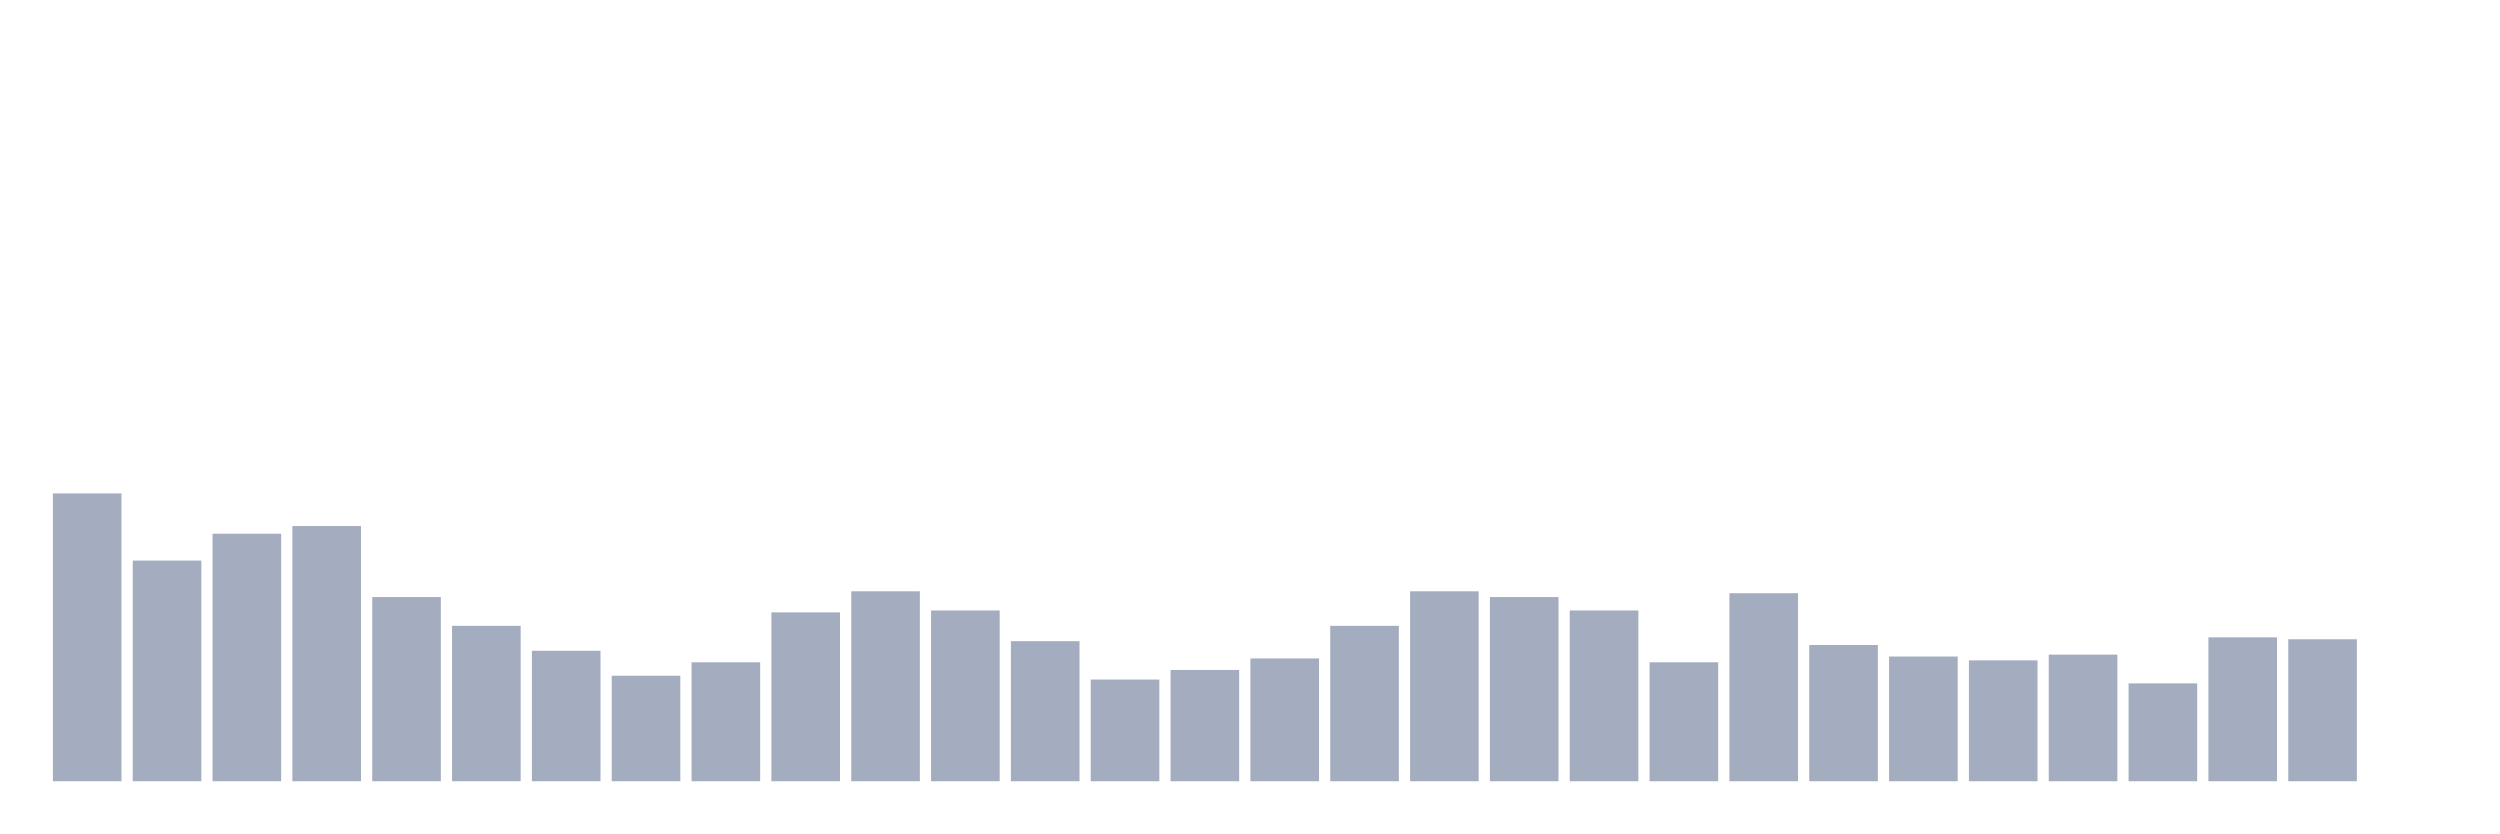
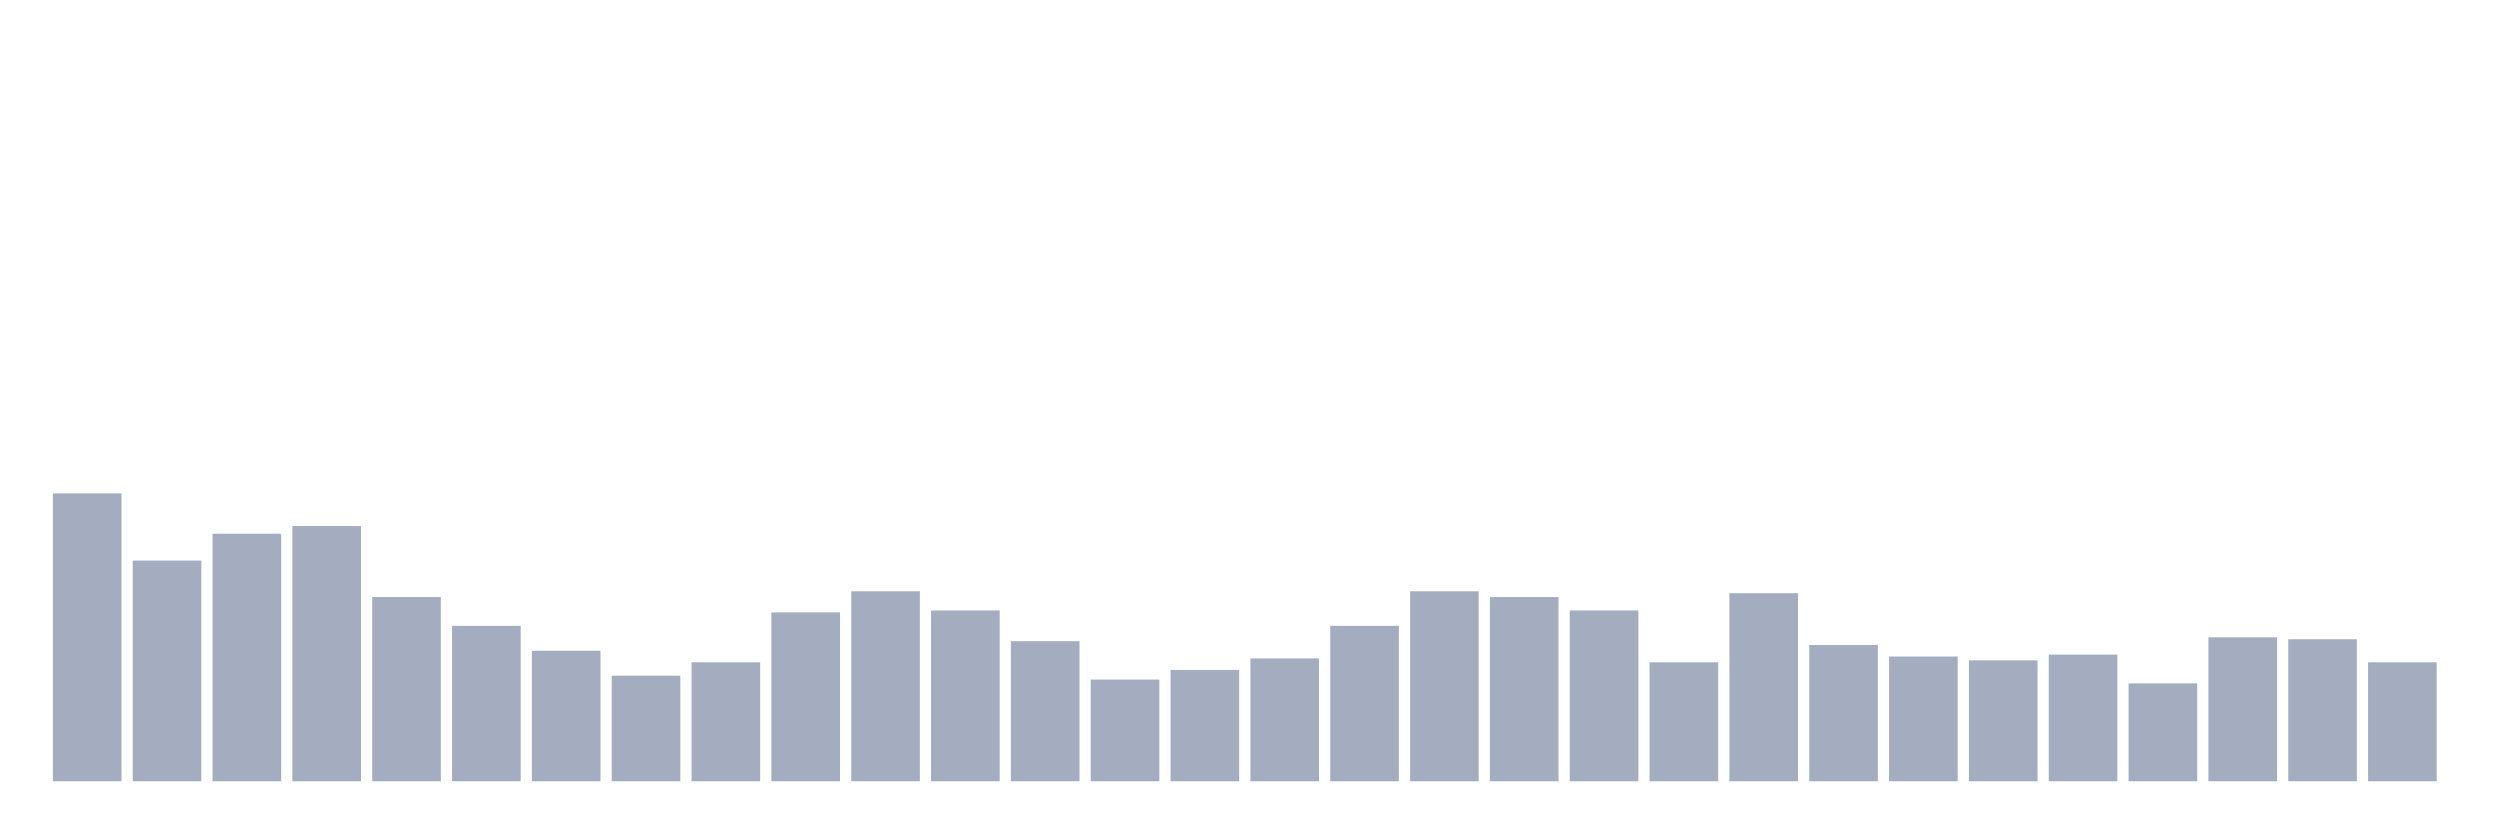
<svg xmlns="http://www.w3.org/2000/svg" viewBox="0 0 480 160">
  <g transform="translate(10,10)">
    <rect class="bar" x="0.153" width="13.175" y="84.737" height="55.263" fill="rgb(164,173,192)" />
    <rect class="bar" x="15.482" width="13.175" y="97.632" height="42.368" fill="rgb(164,173,192)" />
    <rect class="bar" x="30.81" width="13.175" y="92.474" height="47.526" fill="rgb(164,173,192)" />
    <rect class="bar" x="46.138" width="13.175" y="91" height="49" fill="rgb(164,173,192)" />
    <rect class="bar" x="61.466" width="13.175" y="104.632" height="35.368" fill="rgb(164,173,192)" />
    <rect class="bar" x="76.794" width="13.175" y="110.158" height="29.842" fill="rgb(164,173,192)" />
    <rect class="bar" x="92.123" width="13.175" y="114.947" height="25.053" fill="rgb(164,173,192)" />
    <rect class="bar" x="107.451" width="13.175" y="119.737" height="20.263" fill="rgb(164,173,192)" />
    <rect class="bar" x="122.779" width="13.175" y="117.158" height="22.842" fill="rgb(164,173,192)" />
    <rect class="bar" x="138.107" width="13.175" y="107.579" height="32.421" fill="rgb(164,173,192)" />
    <rect class="bar" x="153.436" width="13.175" y="103.526" height="36.474" fill="rgb(164,173,192)" />
    <rect class="bar" x="168.764" width="13.175" y="107.211" height="32.789" fill="rgb(164,173,192)" />
    <rect class="bar" x="184.092" width="13.175" y="113.105" height="26.895" fill="rgb(164,173,192)" />
    <rect class="bar" x="199.42" width="13.175" y="120.474" height="19.526" fill="rgb(164,173,192)" />
    <rect class="bar" x="214.748" width="13.175" y="118.632" height="21.368" fill="rgb(164,173,192)" />
    <rect class="bar" x="230.077" width="13.175" y="116.421" height="23.579" fill="rgb(164,173,192)" />
    <rect class="bar" x="245.405" width="13.175" y="110.158" height="29.842" fill="rgb(164,173,192)" />
    <rect class="bar" x="260.733" width="13.175" y="103.526" height="36.474" fill="rgb(164,173,192)" />
    <rect class="bar" x="276.061" width="13.175" y="104.632" height="35.368" fill="rgb(164,173,192)" />
    <rect class="bar" x="291.39" width="13.175" y="107.211" height="32.789" fill="rgb(164,173,192)" />
    <rect class="bar" x="306.718" width="13.175" y="117.158" height="22.842" fill="rgb(164,173,192)" />
    <rect class="bar" x="322.046" width="13.175" y="103.895" height="36.105" fill="rgb(164,173,192)" />
    <rect class="bar" x="337.374" width="13.175" y="113.842" height="26.158" fill="rgb(164,173,192)" />
    <rect class="bar" x="352.702" width="13.175" y="116.053" height="23.947" fill="rgb(164,173,192)" />
    <rect class="bar" x="368.031" width="13.175" y="116.789" height="23.211" fill="rgb(164,173,192)" />
    <rect class="bar" x="383.359" width="13.175" y="115.684" height="24.316" fill="rgb(164,173,192)" />
    <rect class="bar" x="398.687" width="13.175" y="121.211" height="18.789" fill="rgb(164,173,192)" />
    <rect class="bar" x="414.015" width="13.175" y="112.368" height="27.632" fill="rgb(164,173,192)" />
    <rect class="bar" x="429.344" width="13.175" y="112.737" height="27.263" fill="rgb(164,173,192)" />
-     <rect class="bar" x="444.672" width="13.175" y="140" height="0" fill="rgb(164,173,192)" />
+     <rect class="bar" x="444.672" width="13.175" y="117.158" height="22.842" fill="rgb(164,173,192)" />
  </g>
</svg>
